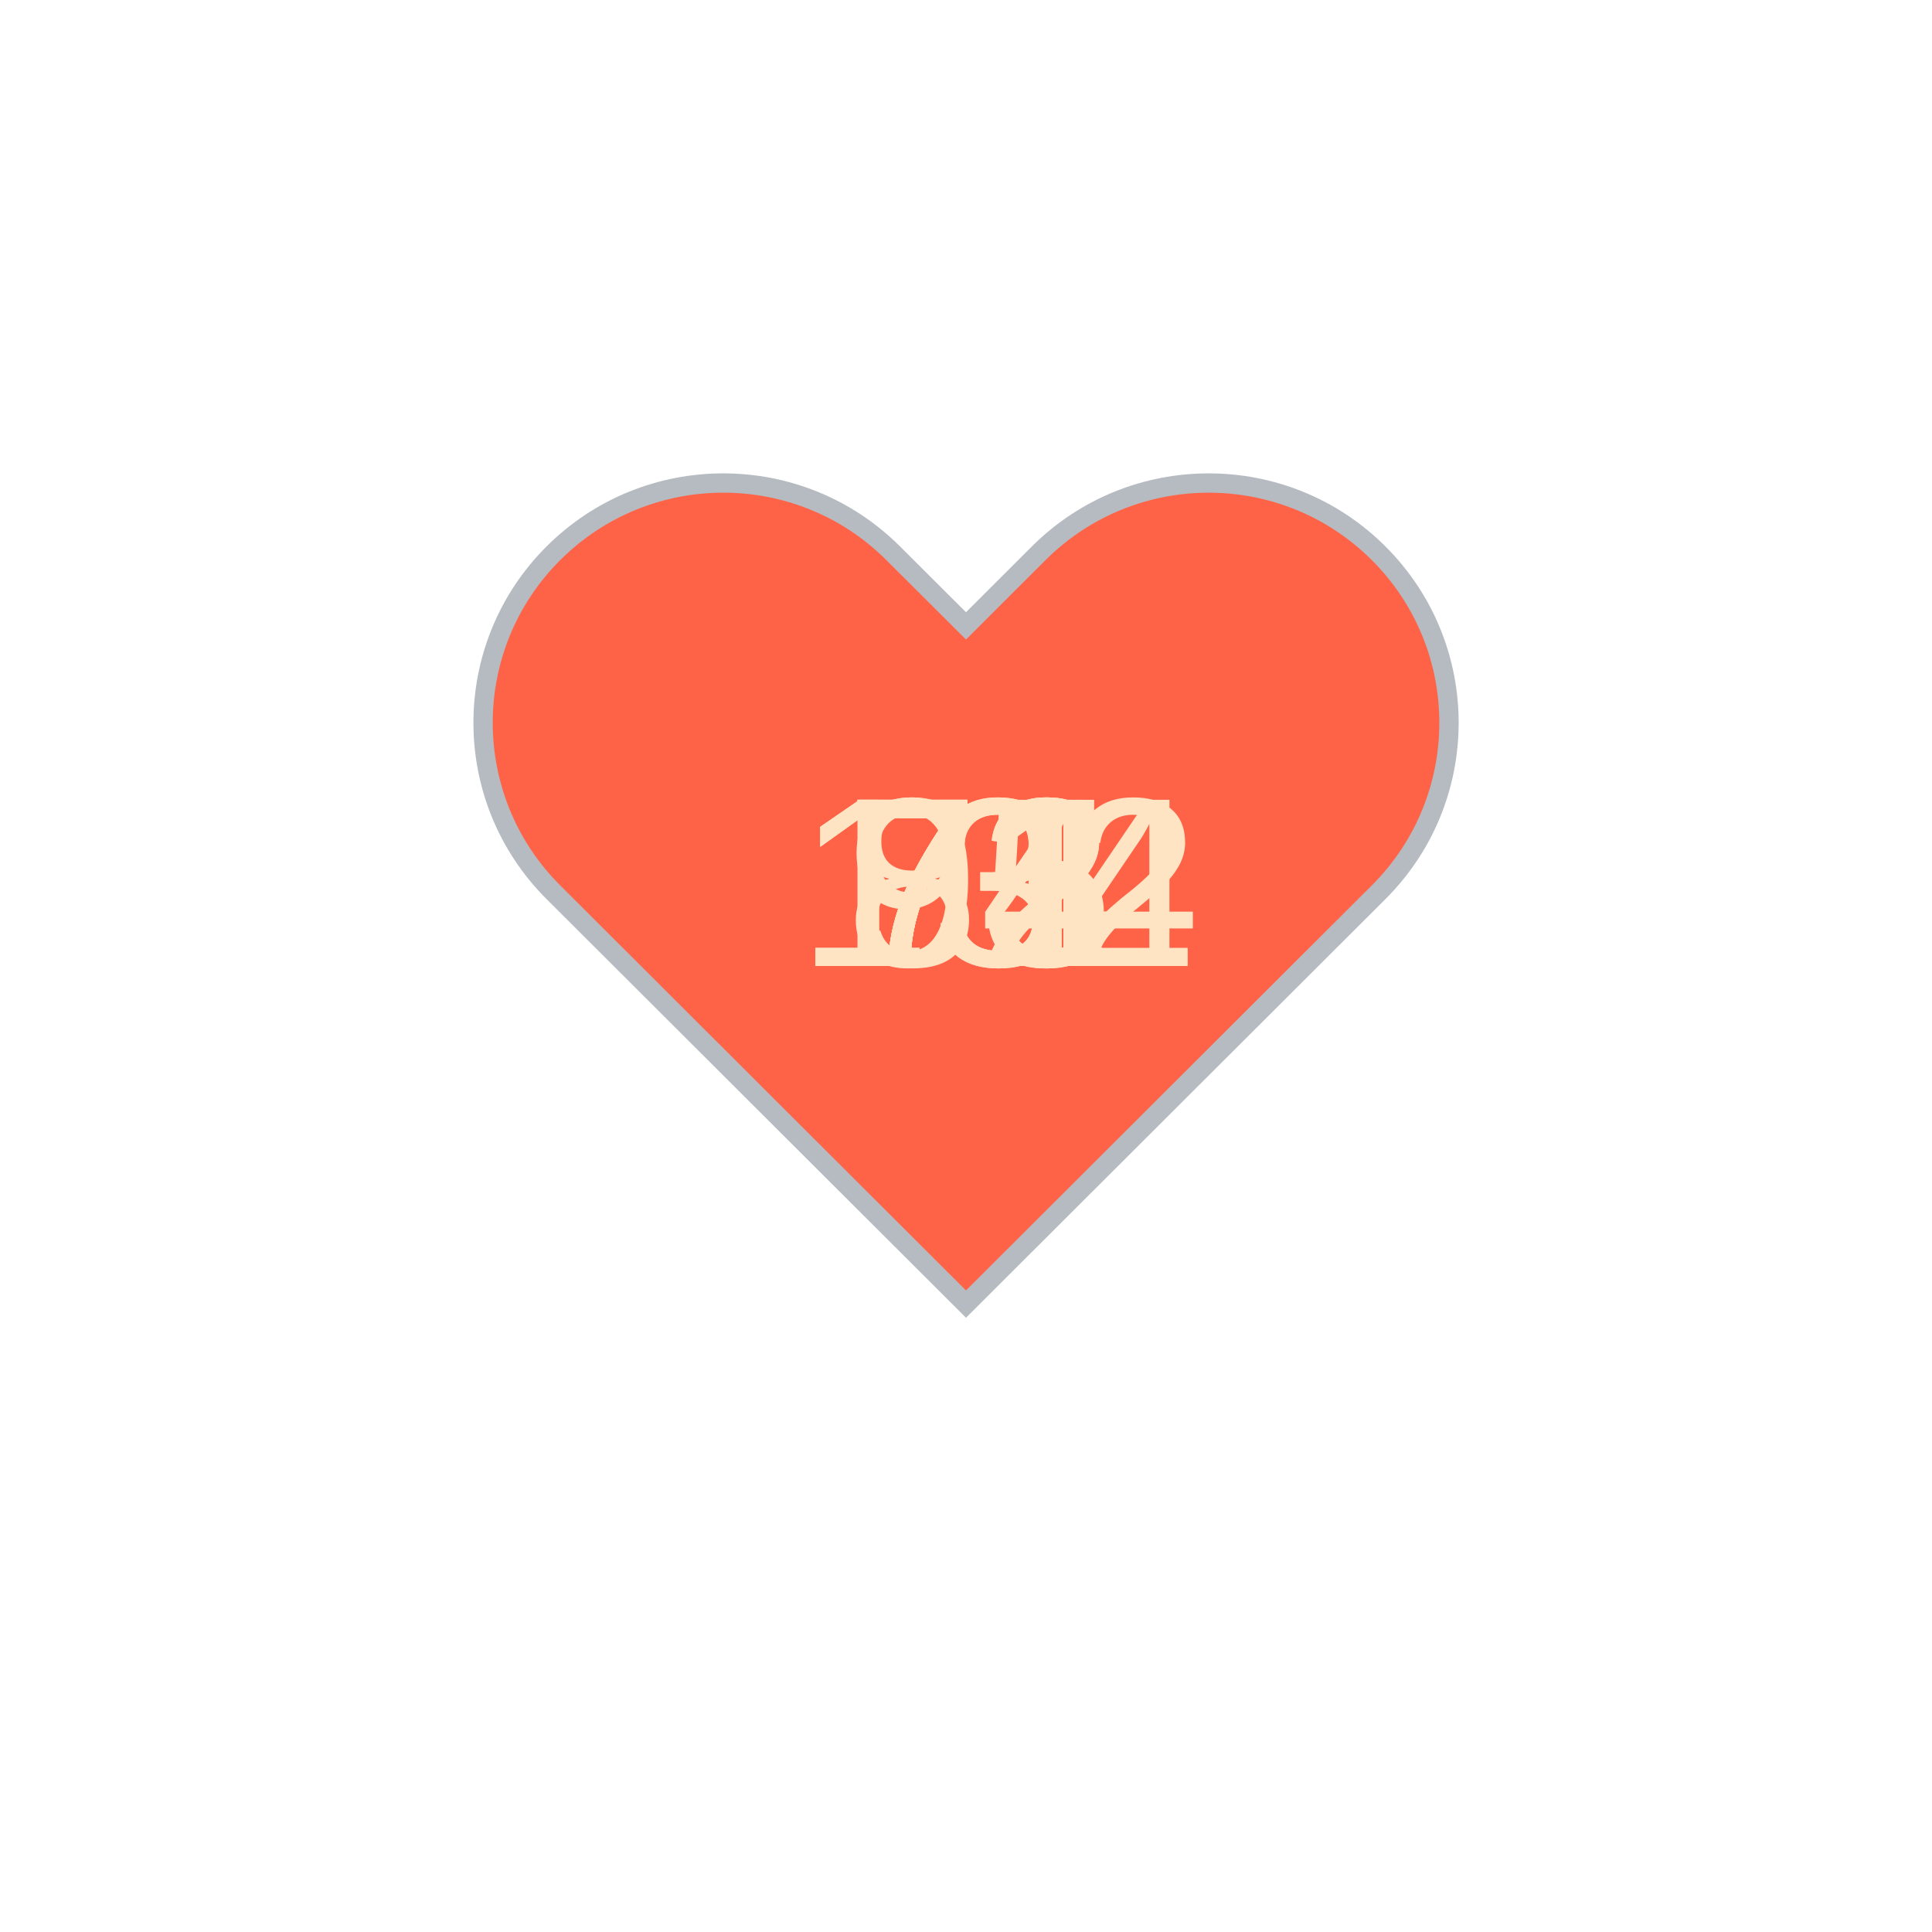
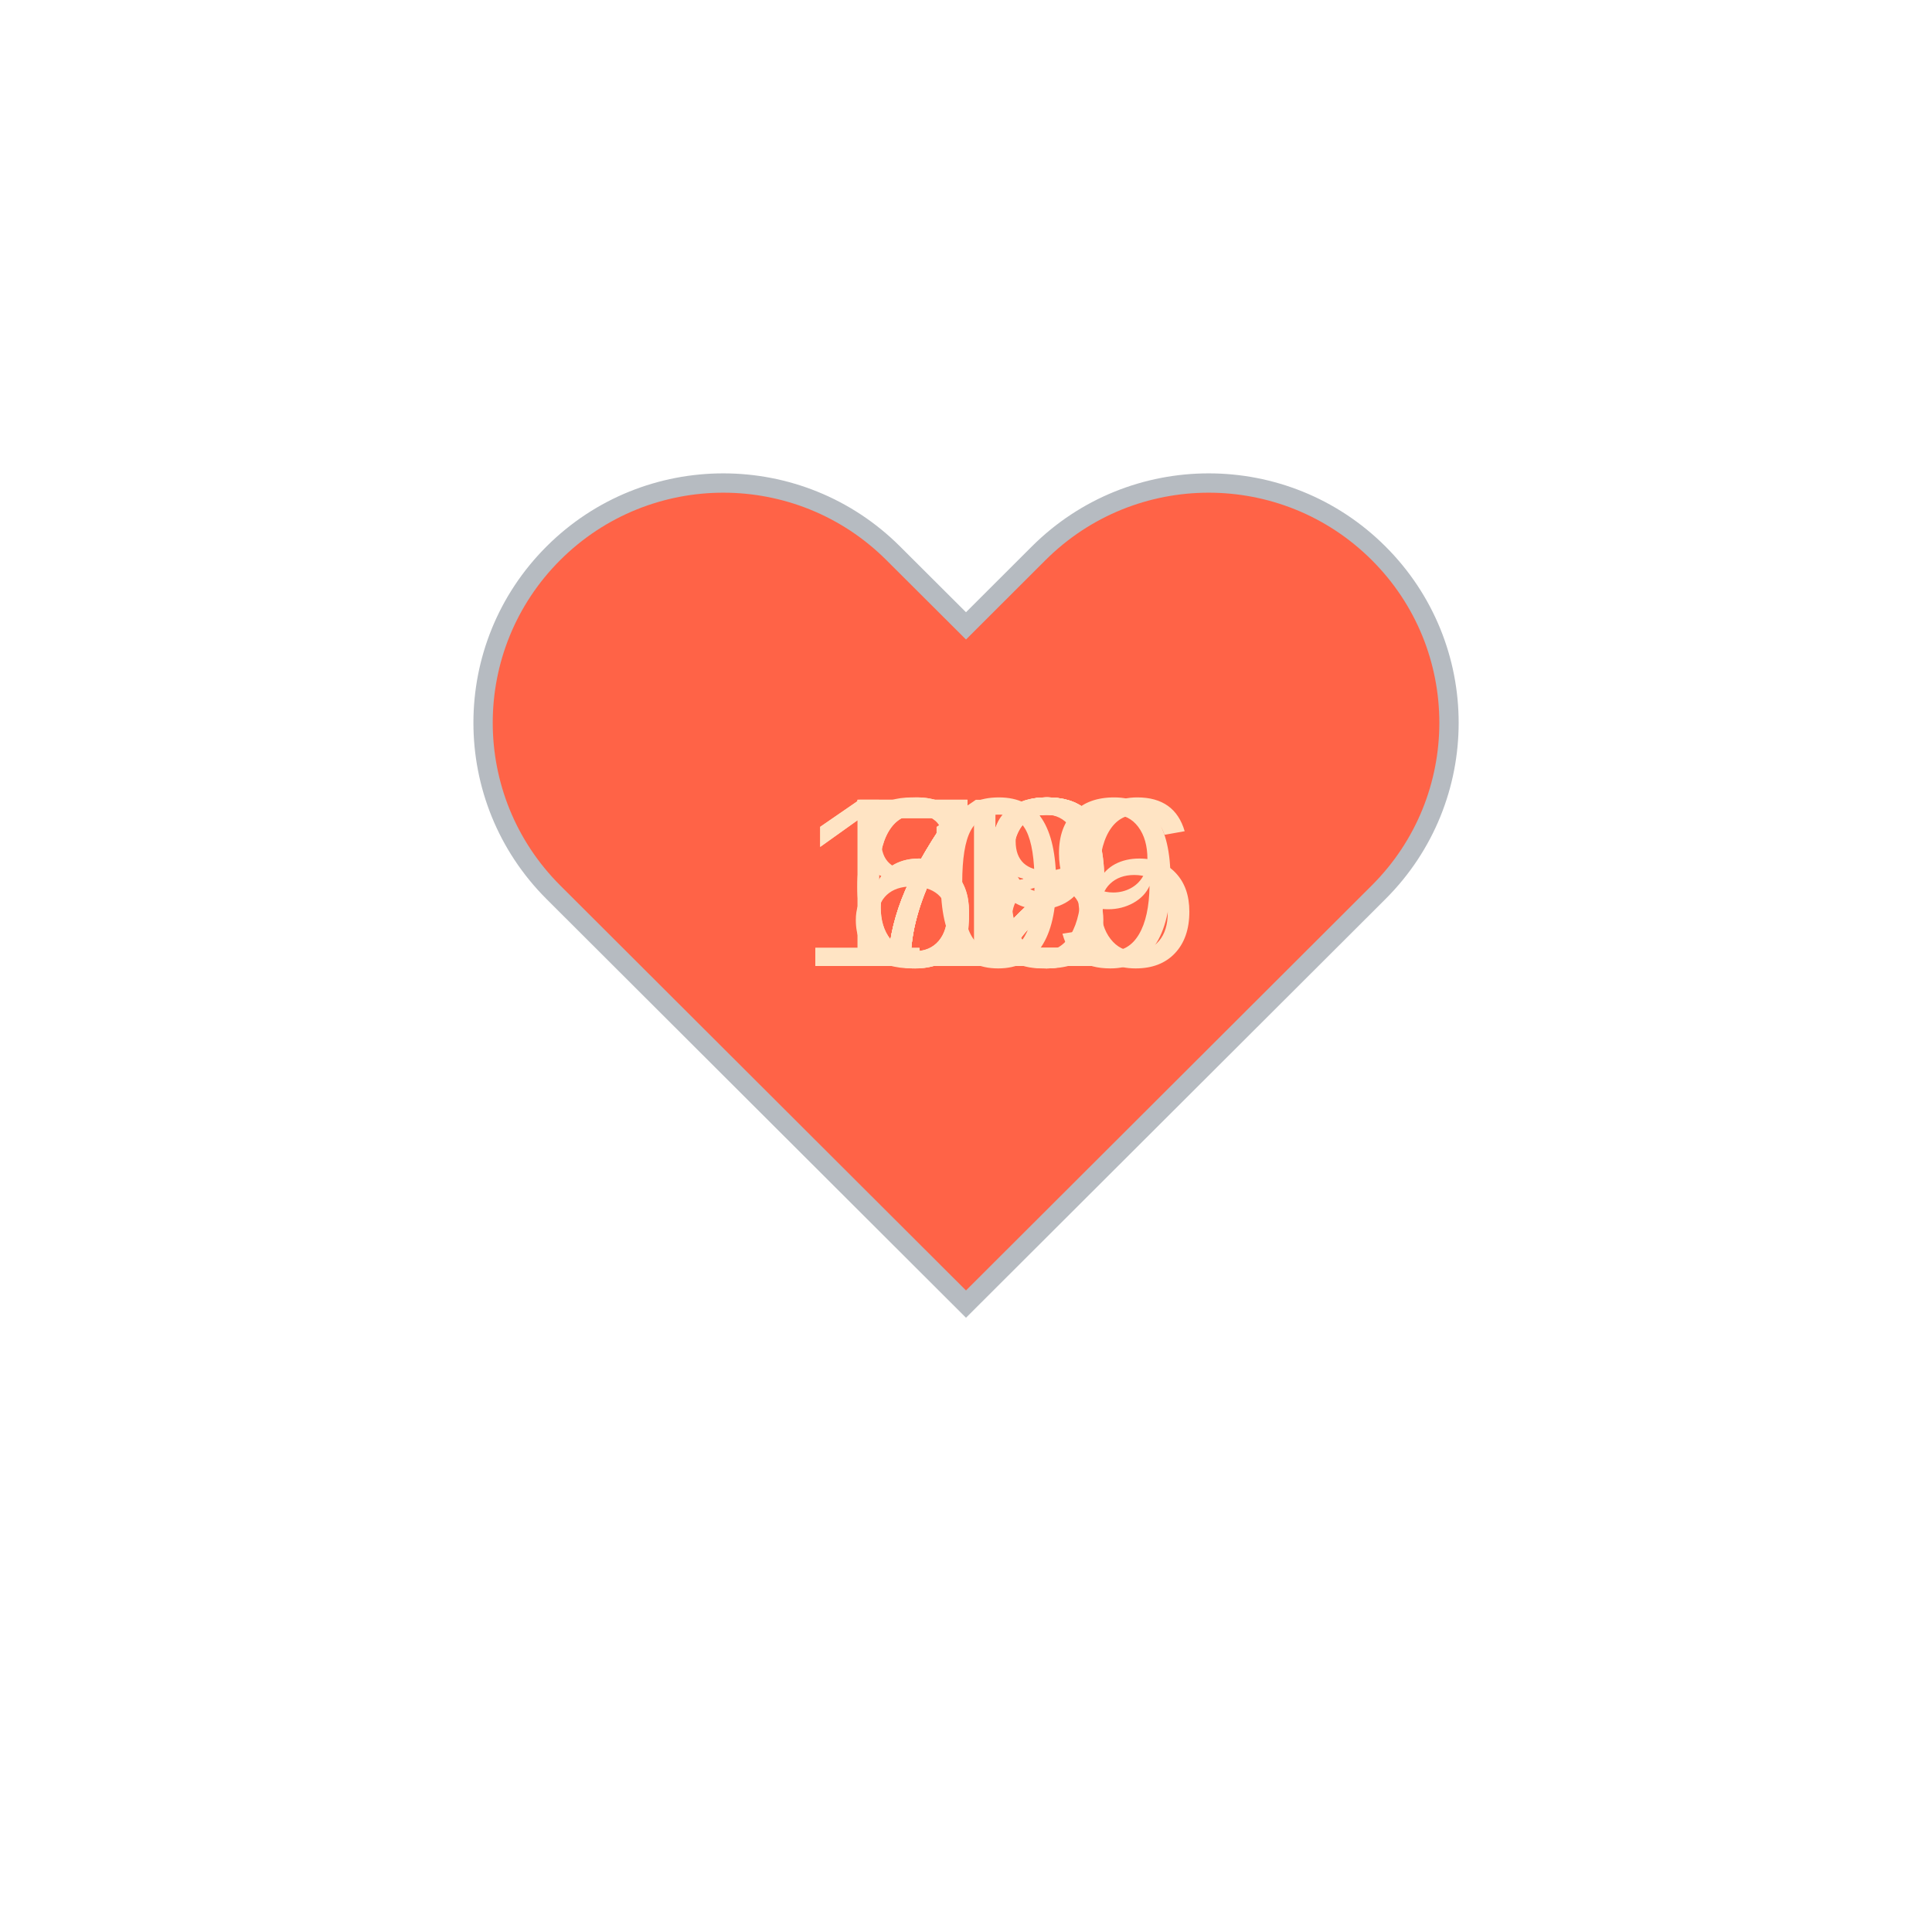
<svg xmlns="http://www.w3.org/2000/svg" baseProfile="full" height="150" version="1.1" viewBox="0,0,200,200" width="150">
  <defs />
  <g transform="translate(100 100)">
    <path d="M92.71,7.27L92.71,7.27c-9.71-9.69-25.46-9.69-35.18,0L50,14.79l-7.54-7.52C32.75-2.42,17-2.42,7.29,7.27v0 c-9.71,9.69-9.71,25.41,0,35.1L50,85l42.71-42.63C102.43,32.68,102.43,16.96,92.71,7.27z" fill="tomato" stroke="#B6BBC1" stroke-width="2" transform="translate(-50 -50)" />
    <animateTransform additive="sum" attributeName="transform" dur="1.2s" repeatCount="indefinite" type="scale" values="1; 1.5; 1.25; 1.5; 1.5; 1;" />
    <text fill="bisque" style="font-size:25px; font-family:Arial" transform="translate(-12.5 0)">72<animate attributeName="visibility" dur="12.0s" keyTimes="0;0.1;0.2;0.3;0.4;0.5;0.6;0.7;0.8;0.9;1.0" repeatCount="indefinite" values="visible;hidden;hidden;hidden;hidden;hidden;hidden;hidden;hidden;hidden;hidden" />
    </text>
-     <text fill="bisque" style="font-size:25px; font-family:Arial" transform="translate(-12.5 0)">71<animate attributeName="visibility" dur="12.0s" keyTimes="0;0.1;0.2;0.3;0.4;0.5;0.6;0.7;0.8;0.9;1.0" repeatCount="indefinite" values="hidden;visible;hidden;hidden;hidden;hidden;hidden;hidden;hidden;hidden;hidden" />
+     <text fill="bisque" style="font-size:25px; font-family:Arial" transform="translate(-12.5 0)">72<animate attributeName="visibility" dur="12.0s" keyTimes="0;0.1;0.2;0.3;0.4;0.5;0.6;0.7;0.8;0.9;1.0" repeatCount="indefinite" values="hidden;visible;hidden;hidden;hidden;hidden;hidden;hidden;hidden;hidden;hidden" />
    </text>
-     <text fill="bisque" style="font-size:25px; font-family:Arial" transform="translate(-12.5 0)">72<animate attributeName="visibility" dur="12.0s" keyTimes="0;0.1;0.2;0.3;0.4;0.5;0.6;0.7;0.8;0.9;1.0" repeatCount="indefinite" values="hidden;hidden;visible;hidden;hidden;hidden;hidden;hidden;hidden;hidden;hidden" />
+     <text fill="bisque" style="font-size:25px; font-family:Arial" transform="translate(-12.5 0)">70<animate attributeName="visibility" dur="12.0s" keyTimes="0;0.1;0.2;0.3;0.4;0.5;0.6;0.7;0.8;0.9;1.0" repeatCount="indefinite" values="hidden;hidden;visible;hidden;hidden;hidden;hidden;hidden;hidden;hidden;hidden" />
    </text>
-     <text fill="bisque" style="font-size:25px; font-family:Arial" transform="translate(-12.5 0)">73<animate attributeName="visibility" dur="12.0s" keyTimes="0;0.1;0.2;0.3;0.4;0.5;0.6;0.7;0.8;0.9;1.0" repeatCount="indefinite" values="hidden;hidden;hidden;visible;hidden;hidden;hidden;hidden;hidden;hidden;hidden" />
+     <text fill="bisque" style="font-size:25px; font-family:Arial" transform="translate(-12.5 0)">70<animate attributeName="visibility" dur="12.0s" keyTimes="0;0.1;0.2;0.3;0.4;0.5;0.6;0.7;0.8;0.9;1.0" repeatCount="indefinite" values="hidden;hidden;hidden;visible;hidden;hidden;hidden;hidden;hidden;hidden;hidden" />
    </text>
-     <text fill="bisque" style="font-size:25px; font-family:Arial" transform="translate(-12.5 0)">74<animate attributeName="visibility" dur="12.0s" keyTimes="0;0.1;0.2;0.3;0.4;0.5;0.6;0.7;0.8;0.9;1.0" repeatCount="indefinite" values="hidden;hidden;hidden;hidden;visible;hidden;hidden;hidden;hidden;hidden;hidden" />
+     <text fill="bisque" style="font-size:25px; font-family:Arial" transform="translate(-12.5 0)">82<animate attributeName="visibility" dur="12.0s" keyTimes="0;0.1;0.2;0.3;0.4;0.5;0.6;0.7;0.8;0.9;1.0" repeatCount="indefinite" values="hidden;hidden;hidden;hidden;visible;hidden;hidden;hidden;hidden;hidden;hidden" />
    </text>
-     <text fill="bisque" style="font-size:25px; font-family:Arial" transform="translate(-12.5 0)">73<animate attributeName="visibility" dur="12.0s" keyTimes="0;0.1;0.2;0.3;0.4;0.5;0.6;0.7;0.8;0.9;1.0" repeatCount="indefinite" values="hidden;hidden;hidden;hidden;hidden;visible;hidden;hidden;hidden;hidden;hidden" />
+     <text fill="bisque" style="font-size:25px; font-family:Arial" transform="translate(-12.5 0)">72<animate attributeName="visibility" dur="12.0s" keyTimes="0;0.1;0.2;0.3;0.4;0.5;0.6;0.7;0.8;0.9;1.0" repeatCount="indefinite" values="hidden;hidden;hidden;hidden;hidden;visible;hidden;hidden;hidden;hidden;hidden" />
    </text>
-     <text fill="bisque" style="font-size:25px; font-family:Arial" transform="translate(-12.5 0)">91<animate attributeName="visibility" dur="12.0s" keyTimes="0;0.1;0.2;0.3;0.4;0.5;0.6;0.7;0.8;0.9;1.0" repeatCount="indefinite" values="hidden;hidden;hidden;hidden;hidden;hidden;visible;hidden;hidden;hidden;hidden" />
+     <text fill="bisque" style="font-size:25px; font-family:Arial" transform="translate(-12.5 0)">69<animate attributeName="visibility" dur="12.0s" keyTimes="0;0.1;0.2;0.3;0.4;0.5;0.6;0.7;0.8;0.9;1.0" repeatCount="indefinite" values="hidden;hidden;hidden;hidden;hidden;hidden;visible;hidden;hidden;hidden;hidden" />
    </text>
-     <text fill="bisque" style="font-size:25px; font-family:Arial" transform="translate(-17.5 0)">134<animate attributeName="visibility" dur="12.0s" keyTimes="0;0.1;0.2;0.3;0.4;0.5;0.6;0.7;0.8;0.9;1.0" repeatCount="indefinite" values="hidden;hidden;hidden;hidden;hidden;hidden;hidden;visible;hidden;hidden;hidden" />
+     <text fill="bisque" style="font-size:25px; font-family:Arial" transform="translate(-12.5 0)">68<animate attributeName="visibility" dur="12.0s" keyTimes="0;0.1;0.2;0.3;0.4;0.5;0.6;0.7;0.8;0.9;1.0" repeatCount="indefinite" values="hidden;hidden;hidden;hidden;hidden;hidden;hidden;visible;hidden;hidden;hidden" />
    </text>
-     <text fill="bisque" style="font-size:25px; font-family:Arial" transform="translate(-12.5 0)">85<animate attributeName="visibility" dur="12.0s" keyTimes="0;0.1;0.2;0.3;0.4;0.5;0.6;0.7;0.8;0.9;1.0" repeatCount="indefinite" values="hidden;hidden;hidden;hidden;hidden;hidden;hidden;hidden;visible;hidden;hidden" />
+     <text fill="bisque" style="font-size:25px; font-family:Arial" transform="translate(-17.5 0)">106<animate attributeName="visibility" dur="12.0s" keyTimes="0;0.1;0.2;0.3;0.4;0.5;0.6;0.7;0.8;0.9;1.0" repeatCount="indefinite" values="hidden;hidden;hidden;hidden;hidden;hidden;hidden;hidden;visible;hidden;hidden" />
    </text>
-     <text fill="bisque" style="font-size:25px; font-family:Arial" transform="translate(-17.5 0)">132<animate attributeName="visibility" dur="12.0s" keyTimes="0;0.1;0.2;0.3;0.4;0.5;0.6;0.7;0.8;0.9;1.0" repeatCount="indefinite" values="hidden;hidden;hidden;hidden;hidden;hidden;hidden;hidden;hidden;visible;hidden" />
+     <text fill="bisque" style="font-size:25px; font-family:Arial" transform="translate(-17.5 0)">119<animate attributeName="visibility" dur="12.0s" keyTimes="0;0.1;0.2;0.3;0.4;0.5;0.6;0.7;0.8;0.9;1.0" repeatCount="indefinite" values="hidden;hidden;hidden;hidden;hidden;hidden;hidden;hidden;hidden;visible;hidden" />
    </text>
  </g>
</svg>
